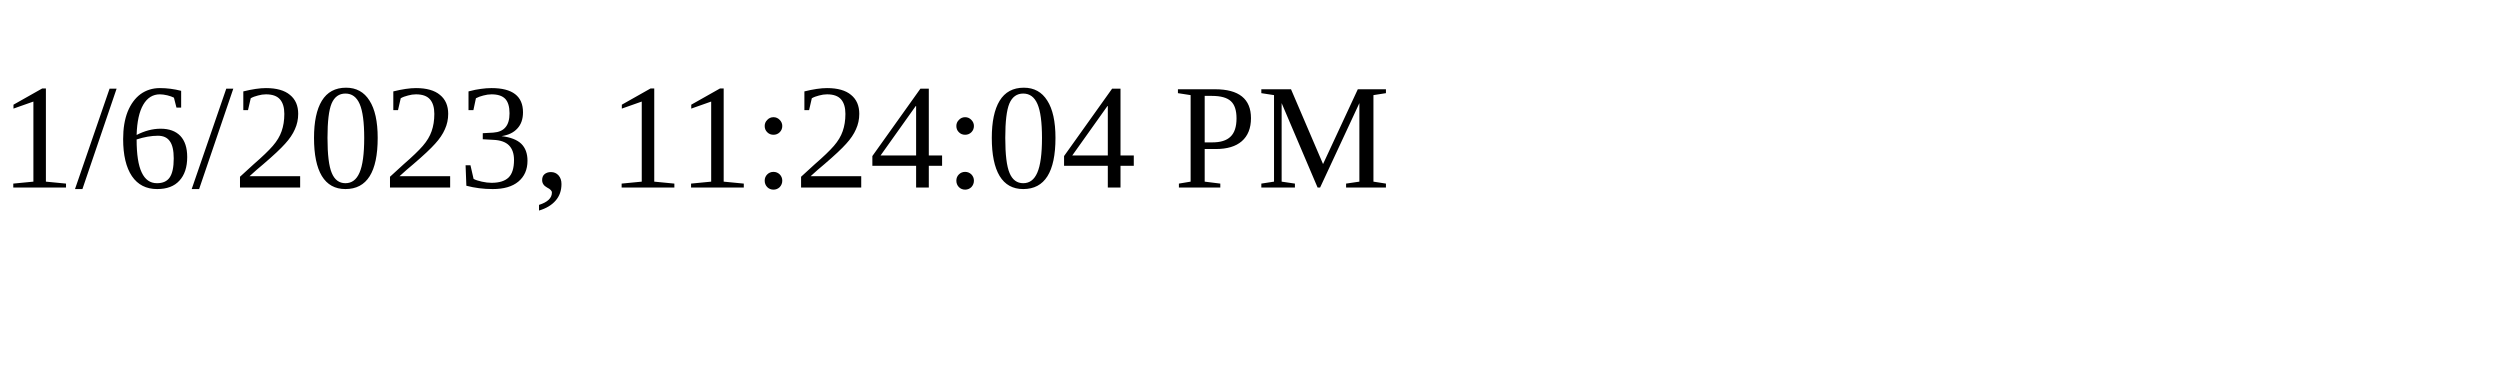
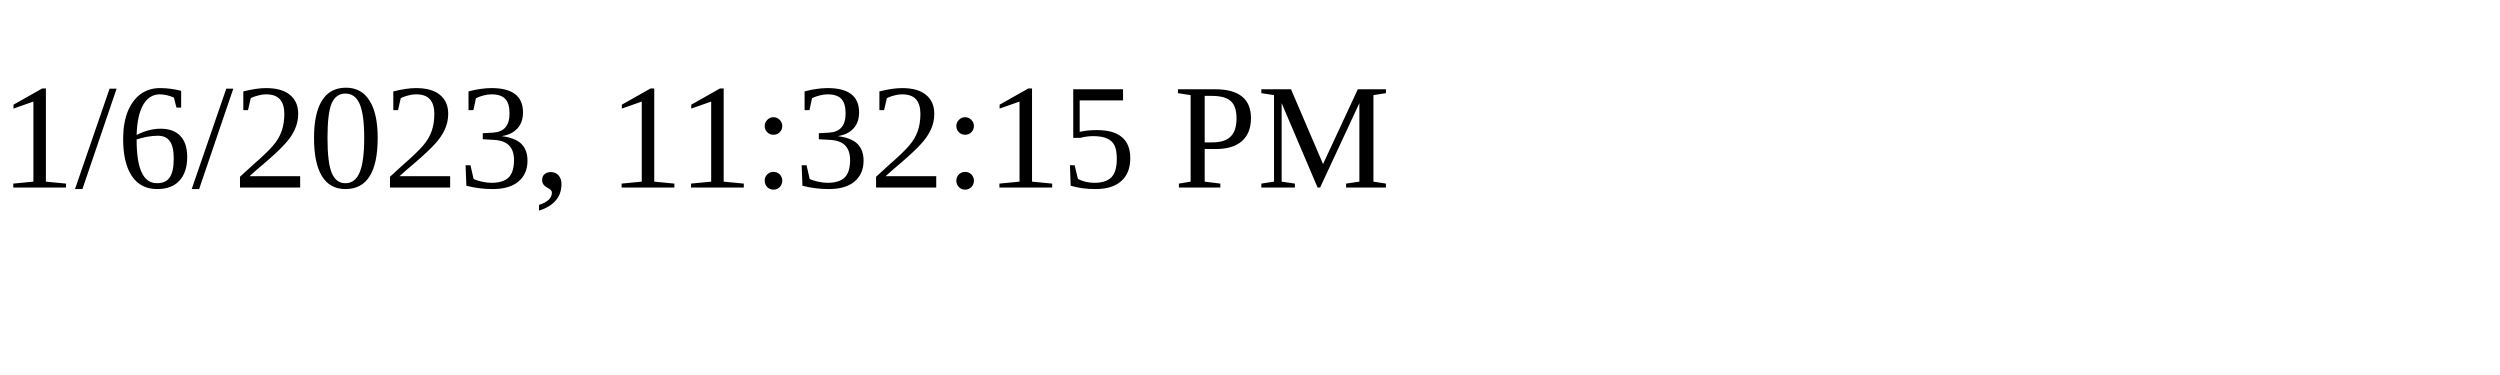
<svg xmlns="http://www.w3.org/2000/svg" height="30" width="200">
-   <text x="0" y="15">1/6/2023, 11:24:04 PM</text>
+   <text x="0" y="15">1/6/2023, 11:32:15 PM</text>
</svg>
